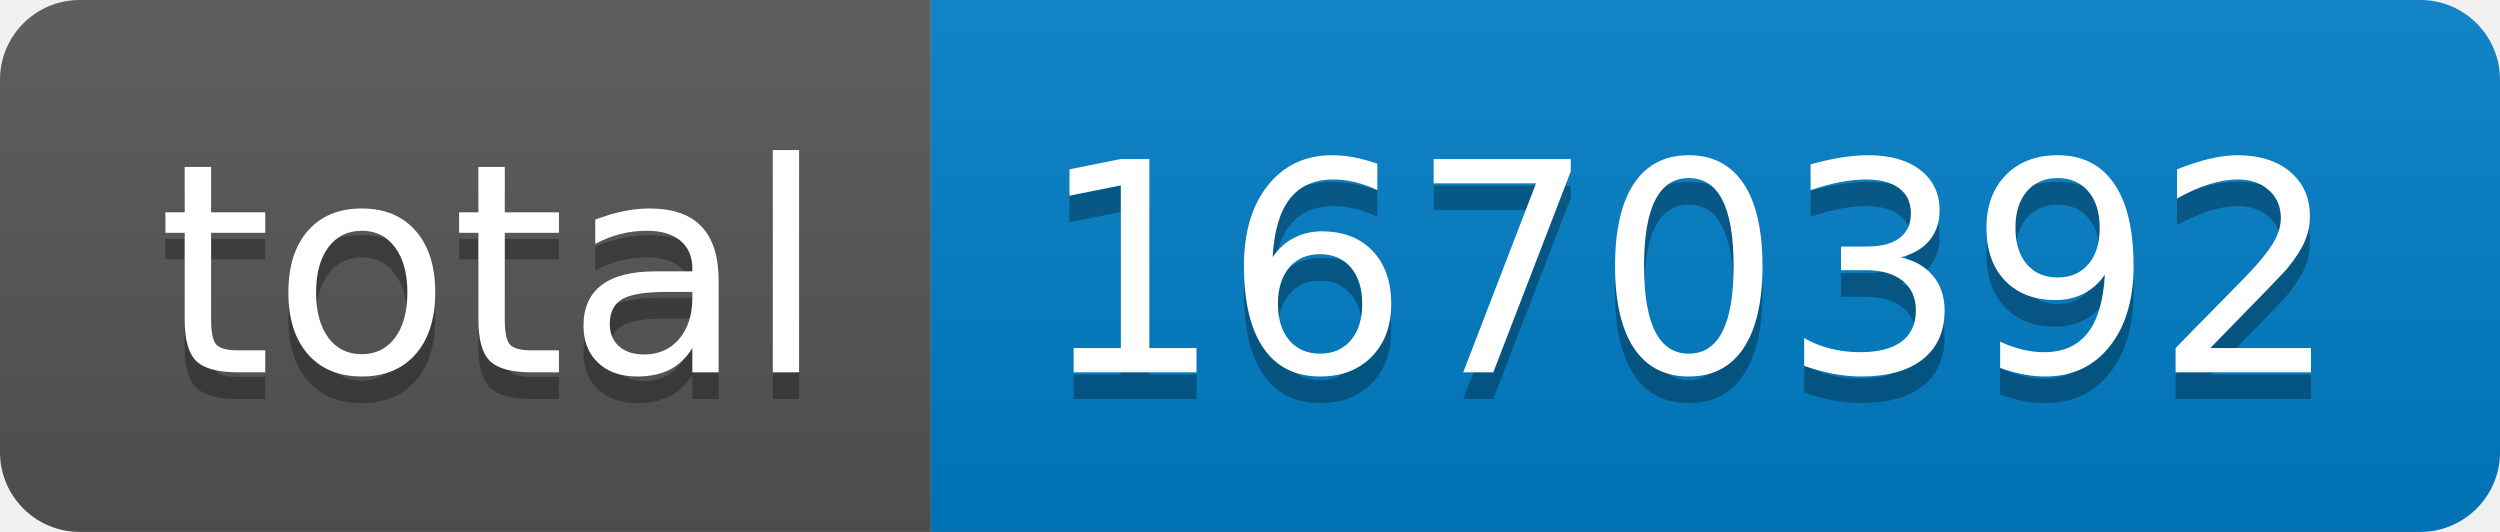
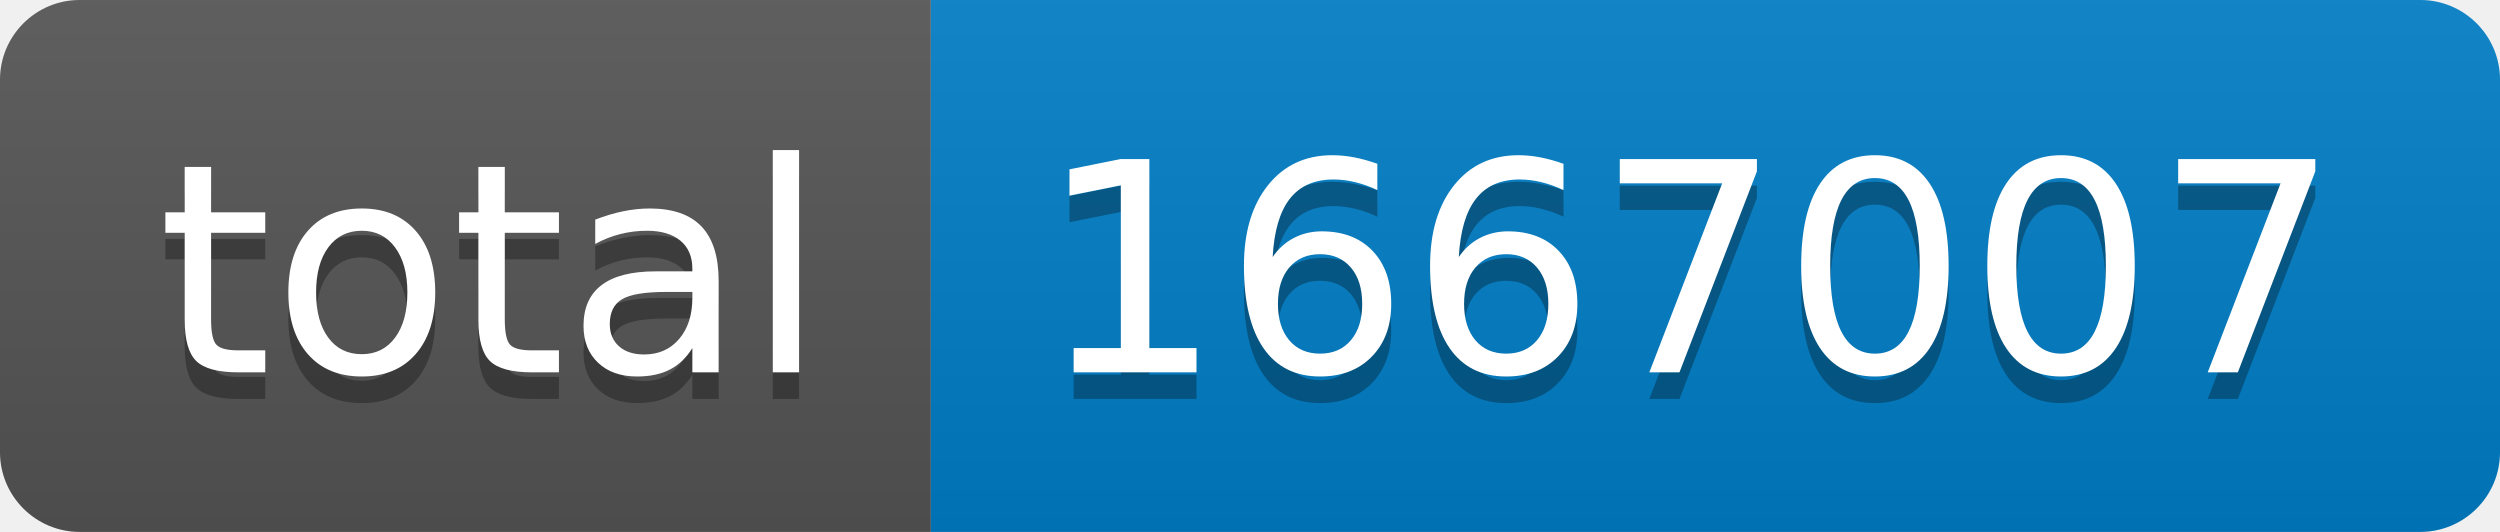
- <svg xmlns="http://www.w3.org/2000/svg" width="94" height="20" role="img" aria-label="total: 1670392">
+ <svg xmlns="http://www.w3.org/2000/svg" width="94" height="20" role="img" aria-label="total: 1667007">
  <linearGradient id="s" x2="0" y2="100%">
    <stop offset="0" stop-color="#bbb" stop-opacity=".1" />
    <stop offset="1" stop-opacity=".1" />
  </linearGradient>
  <clipPath id="r">
    <rect width="94" height="20" rx="3" fill="#fff" />
  </clipPath>
  <g clip-path="url(#r)">
    <rect width="35" height="20" fill="#555" />
    <rect x="35" width="59" height="20" fill="#007ec6" />
    <rect width="94" height="20" fill="url(#s)" />
  </g>
  <g fill="#fff" text-anchor="middle" font-family="Verdana,Geneva,DejaVu Sans,sans-serif" text-rendering="geometricPrecision" font-size="110">
    <text aria-hidden="true" x="185" y="150" fill="#010101" fill-opacity=".3" transform="scale(.1)" textLength="250">total</text>
    <text x="185" y="140" transform="scale(.1)" fill="#fff" textLength="250">total</text>
-     <text aria-hidden="true" x="635" y="150" fill="#010101" fill-opacity=".3" transform="scale(.1)" textLength="490">1670392</text>
-     <text x="635" y="140" transform="scale(.1)" fill="#fff" textLength="490">1670392</text>
+     <text aria-hidden="true" x="635" y="150" fill="#010101" fill-opacity=".3" transform="scale(.1)" textLength="490">1667007</text>
+     <text x="635" y="140" transform="scale(.1)" fill="#fff" textLength="490">1667007</text>
  </g>
</svg>
